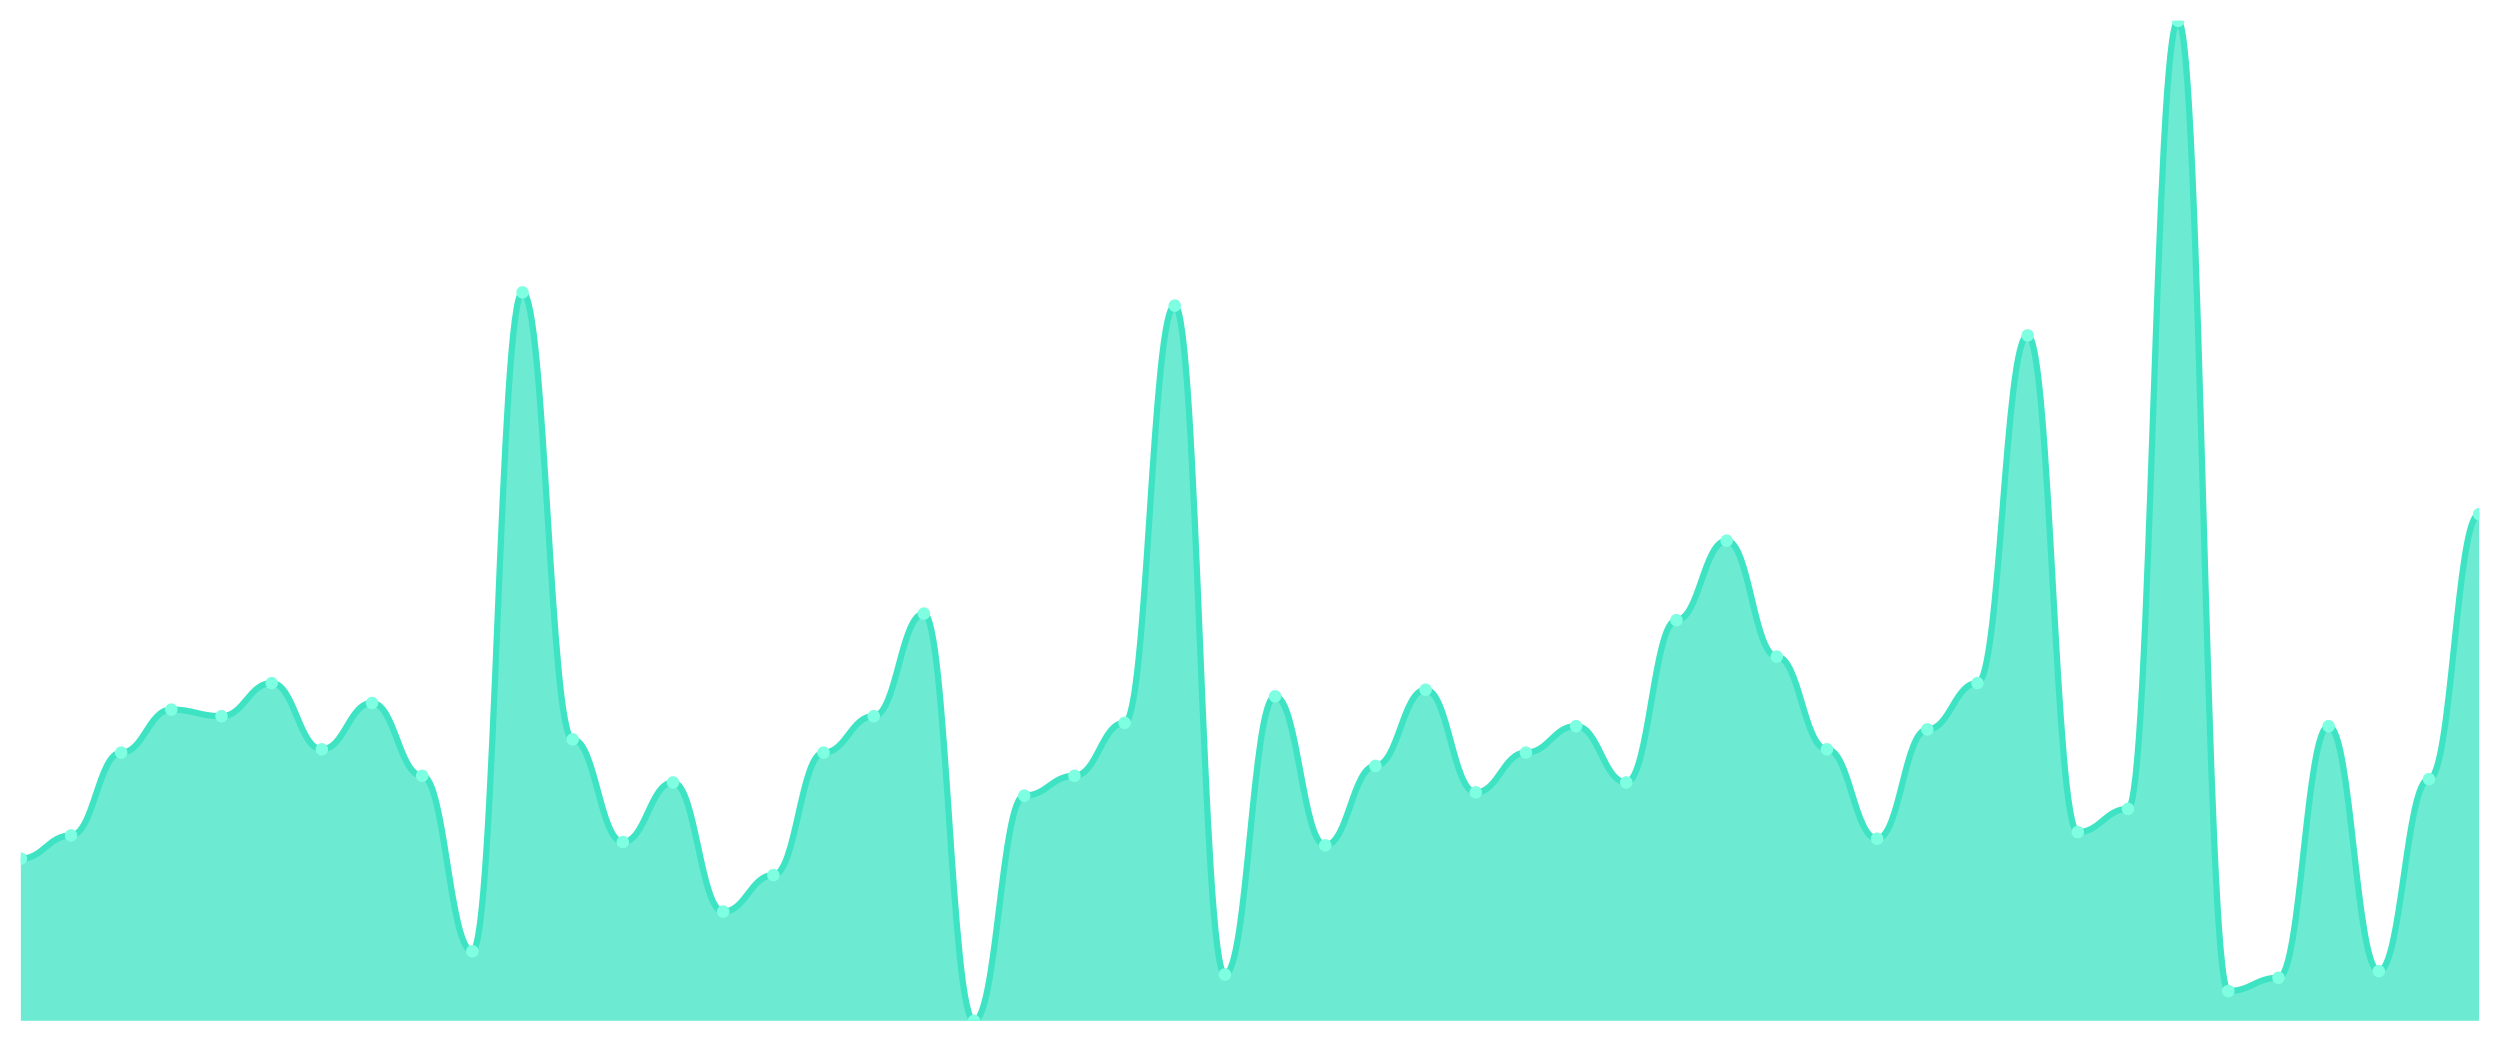
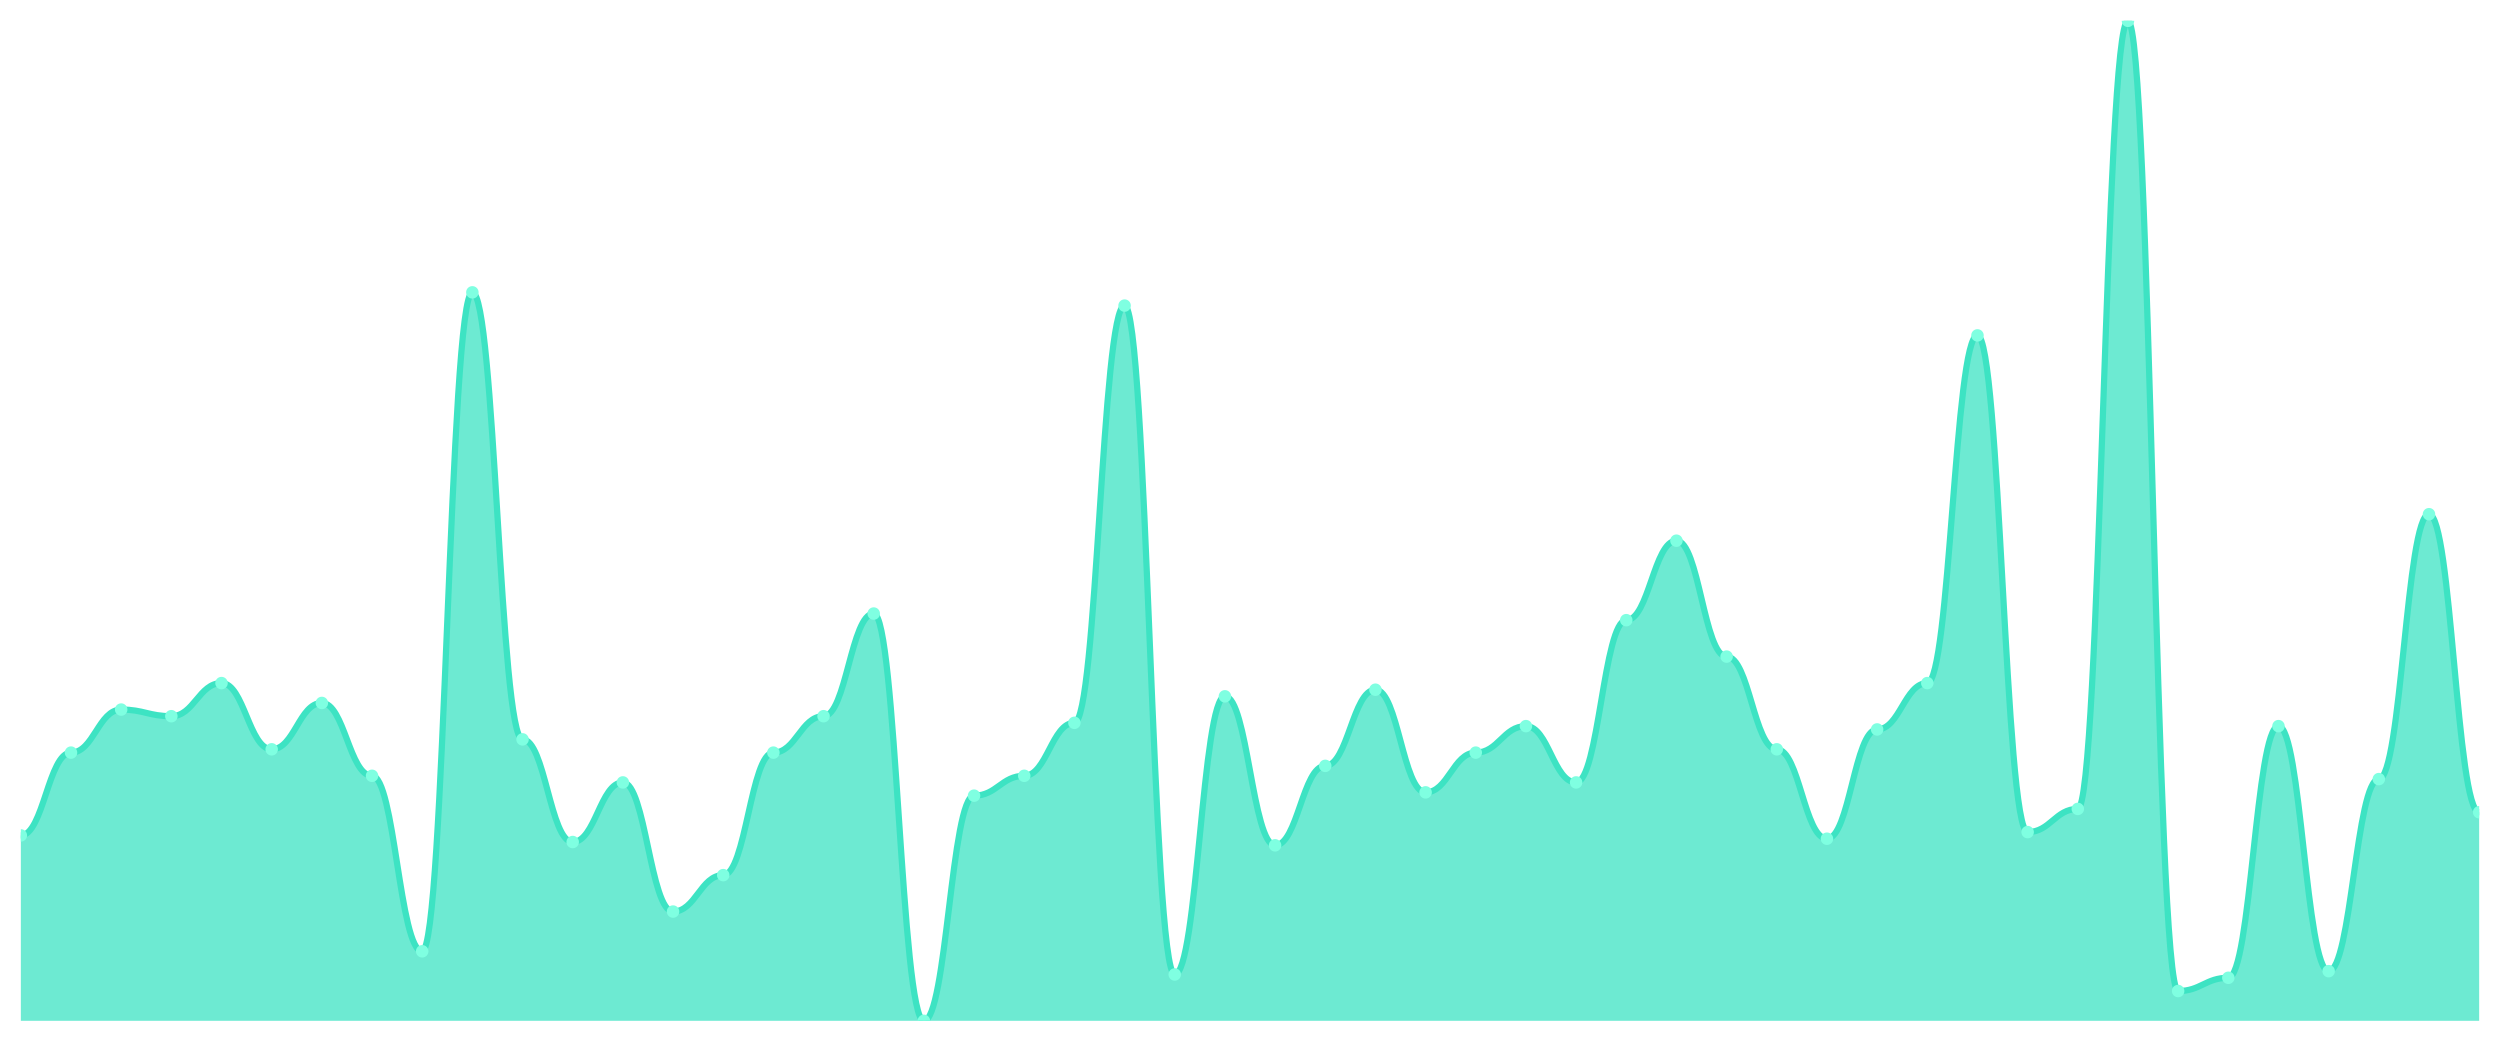
<svg xmlns="http://www.w3.org/2000/svg" viewBox="0 0 1200 500" width="1200" height="500">
  <defs>
    <clipPath id="c">
      <rect x="10" y="10" width="1180" height="480" />
    </clipPath>
  </defs>
  <rect width="1200" height="500" fill="none" />
  <g clip-path="url(#c)">
-     <path d="M 10,490 L 10,412.119 C 20.837,412.119 23.245,400.993 34.082,400.993 C 44.918,400.993 47.327,361.258 58.163,361.258 C 69,361.258 71.408,340.596 82.245,340.596 C 93.082,340.596 95.49,343.775 106.327,343.775 C 117.163,343.775 119.571,327.881 130.408,327.881 C 141.245,327.881 143.653,359.669 154.49,359.669 C 165.327,359.669 167.735,337.417 178.571,337.417 C 189.408,337.417 191.816,372.384 202.653,372.384 C 213.49,372.384 215.898,456.623 226.735,456.623 C 237.571,456.623 239.98,140.331 250.816,140.331 C 261.653,140.331 264.061,354.901 274.898,354.901 C 285.735,354.901 288.143,404.172 298.98,404.172 C 309.816,404.172 312.224,375.563 323.061,375.563 C 333.898,375.563 336.306,437.55 347.143,437.55 C 357.98,437.55 360.388,420.066 371.224,420.066 C 382.061,420.066 384.469,361.258 395.306,361.258 C 406.143,361.258 408.551,343.775 419.388,343.775 C 430.224,343.775 432.633,294.503 443.469,294.503 C 454.306,294.503 456.714,490 467.551,490 C 478.388,490 480.796,381.921 491.633,381.921 C 502.469,381.921 504.878,372.384 515.714,372.384 C 526.551,372.384 528.959,346.954 539.796,346.954 C 550.633,346.954 553.041,146.689 563.878,146.689 C 574.714,146.689 577.122,467.748 587.959,467.748 C 598.796,467.748 601.204,334.238 612.041,334.238 C 622.878,334.238 625.286,405.762 636.122,405.762 C 646.959,405.762 649.367,367.616 660.204,367.616 C 671.041,367.616 673.449,331.06 684.286,331.06 C 695.122,331.06 697.531,380.331 708.367,380.331 C 719.204,380.331 721.612,361.258 732.449,361.258 C 743.286,361.258 745.694,348.543 756.531,348.543 C 767.367,348.543 769.776,375.563 780.612,375.563 C 791.449,375.563 793.857,297.682 804.694,297.682 C 815.531,297.682 817.939,259.536 828.776,259.536 C 839.612,259.536 842.02,315.166 852.857,315.166 C 863.694,315.166 866.102,359.669 876.939,359.669 C 887.776,359.669 890.184,402.583 901.02,402.583 C 911.857,402.583 914.265,350.132 925.102,350.132 C 935.939,350.132 938.347,327.881 949.184,327.881 C 960.02,327.881 962.429,160.993 973.265,160.993 C 984.102,160.993 986.51,399.404 997.347,399.404 C 1008.184,399.404 1010.592,388.278 1021.429,388.278 C 1032.265,388.278 1034.673,10 1045.51,10 C 1056.347,10 1058.755,475.695 1069.592,475.695 C 1080.429,475.695 1082.837,469.338 1093.673,469.338 C 1104.51,469.338 1106.918,348.543 1117.755,348.543 C 1128.592,348.543 1131,466.159 1141.837,466.159 C 1152.673,466.159 1155.082,373.974 1165.918,373.974 C 1176.755,373.974 1179.163,246.821 1190,246.821 L 1190,490 Z" fill="rgba(61,227,195,0.75)" />
-     <path d="M 10,412.119 C 20.837,412.119 23.245,400.993 34.082,400.993 C 44.918,400.993 47.327,361.258 58.163,361.258 C 69,361.258 71.408,340.596 82.245,340.596 C 93.082,340.596 95.49,343.775 106.327,343.775 C 117.163,343.775 119.571,327.881 130.408,327.881 C 141.245,327.881 143.653,359.669 154.49,359.669 C 165.327,359.669 167.735,337.417 178.571,337.417 C 189.408,337.417 191.816,372.384 202.653,372.384 C 213.49,372.384 215.898,456.623 226.735,456.623 C 237.571,456.623 239.98,140.331 250.816,140.331 C 261.653,140.331 264.061,354.901 274.898,354.901 C 285.735,354.901 288.143,404.172 298.98,404.172 C 309.816,404.172 312.224,375.563 323.061,375.563 C 333.898,375.563 336.306,437.55 347.143,437.55 C 357.98,437.55 360.388,420.066 371.224,420.066 C 382.061,420.066 384.469,361.258 395.306,361.258 C 406.143,361.258 408.551,343.775 419.388,343.775 C 430.224,343.775 432.633,294.503 443.469,294.503 C 454.306,294.503 456.714,490 467.551,490 C 478.388,490 480.796,381.921 491.633,381.921 C 502.469,381.921 504.878,372.384 515.714,372.384 C 526.551,372.384 528.959,346.954 539.796,346.954 C 550.633,346.954 553.041,146.689 563.878,146.689 C 574.714,146.689 577.122,467.748 587.959,467.748 C 598.796,467.748 601.204,334.238 612.041,334.238 C 622.878,334.238 625.286,405.762 636.122,405.762 C 646.959,405.762 649.367,367.616 660.204,367.616 C 671.041,367.616 673.449,331.06 684.286,331.06 C 695.122,331.06 697.531,380.331 708.367,380.331 C 719.204,380.331 721.612,361.258 732.449,361.258 C 743.286,361.258 745.694,348.543 756.531,348.543 C 767.367,348.543 769.776,375.563 780.612,375.563 C 791.449,375.563 793.857,297.682 804.694,297.682 C 815.531,297.682 817.939,259.536 828.776,259.536 C 839.612,259.536 842.02,315.166 852.857,315.166 C 863.694,315.166 866.102,359.669 876.939,359.669 C 887.776,359.669 890.184,402.583 901.02,402.583 C 911.857,402.583 914.265,350.132 925.102,350.132 C 935.939,350.132 938.347,327.881 949.184,327.881 C 960.02,327.881 962.429,160.993 973.265,160.993 C 984.102,160.993 986.51,399.404 997.347,399.404 C 1008.184,399.404 1010.592,388.278 1021.429,388.278 C 1032.265,388.278 1034.673,10 1045.51,10 C 1056.347,10 1058.755,475.695 1069.592,475.695 C 1080.429,475.695 1082.837,469.338 1093.673,469.338 C 1104.51,469.338 1106.918,348.543 1117.755,348.543 C 1128.592,348.543 1131,466.159 1141.837,466.159 C 1152.673,466.159 1155.082,373.974 1165.918,373.974 C 1176.755,373.974 1179.163,246.821 1190,246.821" fill="none" stroke="#3de3c3" stroke-width="3" stroke-linecap="round" stroke-linejoin="round" />
-     <circle cx="10" cy="412.119" r="3" fill="#7fffe1" />
-     <circle cx="34.082" cy="400.993" r="3" fill="#7fffe1" />
-     <circle cx="58.163" cy="361.258" r="3" fill="#7fffe1" />
-     <circle cx="82.245" cy="340.596" r="3" fill="#7fffe1" />
-     <circle cx="106.327" cy="343.775" r="3" fill="#7fffe1" />
-     <circle cx="130.408" cy="327.881" r="3" fill="#7fffe1" />
-     <circle cx="154.49" cy="359.669" r="3" fill="#7fffe1" />
-     <circle cx="178.571" cy="337.417" r="3" fill="#7fffe1" />
-     <circle cx="202.653" cy="372.384" r="3" fill="#7fffe1" />
-     <circle cx="226.735" cy="456.623" r="3" fill="#7fffe1" />
-     <circle cx="250.816" cy="140.331" r="3" fill="#7fffe1" />
-     <circle cx="274.898" cy="354.901" r="3" fill="#7fffe1" />
-     <circle cx="298.98" cy="404.172" r="3" fill="#7fffe1" />
-     <circle cx="323.061" cy="375.563" r="3" fill="#7fffe1" />
-     <circle cx="347.143" cy="437.55" r="3" fill="#7fffe1" />
-     <circle cx="371.224" cy="420.066" r="3" fill="#7fffe1" />
-     <circle cx="395.306" cy="361.258" r="3" fill="#7fffe1" />
-     <circle cx="419.388" cy="343.775" r="3" fill="#7fffe1" />
-     <circle cx="443.469" cy="294.503" r="3" fill="#7fffe1" />
-     <circle cx="467.551" cy="490" r="3" fill="#7fffe1" />
-     <circle cx="491.633" cy="381.921" r="3" fill="#7fffe1" />
-     <circle cx="515.714" cy="372.384" r="3" fill="#7fffe1" />
-     <circle cx="539.796" cy="346.954" r="3" fill="#7fffe1" />
-     <circle cx="563.878" cy="146.689" r="3" fill="#7fffe1" />
-     <circle cx="587.959" cy="467.748" r="3" fill="#7fffe1" />
-     <circle cx="612.041" cy="334.238" r="3" fill="#7fffe1" />
-     <circle cx="636.122" cy="405.762" r="3" fill="#7fffe1" />
-     <circle cx="660.204" cy="367.616" r="3" fill="#7fffe1" />
-     <circle cx="684.286" cy="331.06" r="3" fill="#7fffe1" />
-     <circle cx="708.367" cy="380.331" r="3" fill="#7fffe1" />
-     <circle cx="732.449" cy="361.258" r="3" fill="#7fffe1" />
-     <circle cx="756.531" cy="348.543" r="3" fill="#7fffe1" />
-     <circle cx="780.612" cy="375.563" r="3" fill="#7fffe1" />
-     <circle cx="804.694" cy="297.682" r="3" fill="#7fffe1" />
-     <circle cx="828.776" cy="259.536" r="3" fill="#7fffe1" />
-     <circle cx="852.857" cy="315.166" r="3" fill="#7fffe1" />
-     <circle cx="876.939" cy="359.669" r="3" fill="#7fffe1" />
-     <circle cx="901.02" cy="402.583" r="3" fill="#7fffe1" />
-     <circle cx="925.102" cy="350.132" r="3" fill="#7fffe1" />
-     <circle cx="949.184" cy="327.881" r="3" fill="#7fffe1" />
-     <circle cx="973.265" cy="160.993" r="3" fill="#7fffe1" />
-     <circle cx="997.347" cy="399.404" r="3" fill="#7fffe1" />
-     <circle cx="1021.429" cy="388.278" r="3" fill="#7fffe1" />
-     <circle cx="1045.51" cy="10" r="3" fill="#7fffe1" />
-     <circle cx="1069.592" cy="475.695" r="3" fill="#7fffe1" />
-     <circle cx="1093.673" cy="469.338" r="3" fill="#7fffe1" />
-     <circle cx="1117.755" cy="348.543" r="3" fill="#7fffe1" />
-     <circle cx="1141.837" cy="466.159" r="3" fill="#7fffe1" />
-     <circle cx="1165.918" cy="373.974" r="3" fill="#7fffe1" />
-     <circle cx="1190" cy="246.821" r="3" fill="#7fffe1" />
+     <path d="M 10,490 L 10,400.993 C 20.837,400.993 23.245,361.258 34.082,361.258 C 44.918,361.258 47.327,340.596 58.163,340.596 C 69,340.596 71.408,343.775 82.245,343.775 C 93.082,343.775 95.49,327.881 106.327,327.881 C 117.163,327.881 119.571,359.669 130.408,359.669 C 141.245,359.669 143.653,337.417 154.49,337.417 C 165.327,337.417 167.735,372.384 178.571,372.384 C 189.408,372.384 191.816,456.623 202.653,456.623 C 213.49,456.623 215.898,140.331 226.735,140.331 C 237.571,140.331 239.98,354.901 250.816,354.901 C 261.653,354.901 264.061,404.172 274.898,404.172 C 285.735,404.172 288.143,375.563 298.98,375.563 C 309.816,375.563 312.224,437.55 323.061,437.55 C 333.898,437.55 336.306,420.066 347.143,420.066 C 357.98,420.066 360.388,361.258 371.224,361.258 C 382.061,361.258 384.469,343.775 395.306,343.775 C 406.143,343.775 408.551,294.503 419.388,294.503 C 430.224,294.503 432.633,490 443.469,490 C 454.306,490 456.714,381.921 467.551,381.921 C 478.388,381.921 480.796,372.384 491.633,372.384 C 502.469,372.384 504.878,346.954 515.714,346.954 C 526.551,346.954 528.959,146.689 539.796,146.689 C 550.633,146.689 553.041,467.748 563.878,467.748 C 574.714,467.748 577.122,334.238 587.959,334.238 C 598.796,334.238 601.204,405.762 612.041,405.762 C 622.878,405.762 625.286,367.616 636.122,367.616 C 646.959,367.616 649.367,331.06 660.204,331.06 C 671.041,331.06 673.449,380.331 684.286,380.331 C 695.122,380.331 697.531,361.258 708.367,361.258 C 719.204,361.258 721.612,348.543 732.449,348.543 C 743.286,348.543 745.694,375.563 756.531,375.563 C 767.367,375.563 769.776,297.682 780.612,297.682 C 791.449,297.682 793.857,259.536 804.694,259.536 C 815.531,259.536 817.939,315.166 828.776,315.166 C 839.612,315.166 842.02,359.669 852.857,359.669 C 863.694,359.669 866.102,402.583 876.939,402.583 C 887.776,402.583 890.184,350.132 901.02,350.132 C 911.857,350.132 914.265,327.881 925.102,327.881 C 935.939,327.881 938.347,160.993 949.184,160.993 C 960.02,160.993 962.429,399.404 973.265,399.404 C 984.102,399.404 986.51,388.278 997.347,388.278 C 1008.184,388.278 1010.592,10 1021.429,10 C 1032.265,10 1034.673,475.695 1045.51,475.695 C 1056.347,475.695 1058.755,469.338 1069.592,469.338 C 1080.429,469.338 1082.837,348.543 1093.673,348.543 C 1104.51,348.543 1106.918,466.159 1117.755,466.159 C 1128.592,466.159 1131,373.974 1141.837,373.974 C 1152.673,373.974 1155.082,246.821 1165.918,246.821 C 1176.755,246.821 1179.163,389.868 1190,389.868 L 1190,490 Z" fill="rgba(61,227,195,0.75)" />
+     <path d="M 10,400.993 C 20.837,400.993 23.245,361.258 34.082,361.258 C 44.918,361.258 47.327,340.596 58.163,340.596 C 69,340.596 71.408,343.775 82.245,343.775 C 93.082,343.775 95.49,327.881 106.327,327.881 C 117.163,327.881 119.571,359.669 130.408,359.669 C 141.245,359.669 143.653,337.417 154.49,337.417 C 165.327,337.417 167.735,372.384 178.571,372.384 C 189.408,372.384 191.816,456.623 202.653,456.623 C 213.49,456.623 215.898,140.331 226.735,140.331 C 237.571,140.331 239.98,354.901 250.816,354.901 C 261.653,354.901 264.061,404.172 274.898,404.172 C 285.735,404.172 288.143,375.563 298.98,375.563 C 309.816,375.563 312.224,437.55 323.061,437.55 C 333.898,437.55 336.306,420.066 347.143,420.066 C 357.98,420.066 360.388,361.258 371.224,361.258 C 382.061,361.258 384.469,343.775 395.306,343.775 C 406.143,343.775 408.551,294.503 419.388,294.503 C 430.224,294.503 432.633,490 443.469,490 C 454.306,490 456.714,381.921 467.551,381.921 C 478.388,381.921 480.796,372.384 491.633,372.384 C 502.469,372.384 504.878,346.954 515.714,346.954 C 526.551,346.954 528.959,146.689 539.796,146.689 C 550.633,146.689 553.041,467.748 563.878,467.748 C 574.714,467.748 577.122,334.238 587.959,334.238 C 598.796,334.238 601.204,405.762 612.041,405.762 C 622.878,405.762 625.286,367.616 636.122,367.616 C 646.959,367.616 649.367,331.06 660.204,331.06 C 671.041,331.06 673.449,380.331 684.286,380.331 C 695.122,380.331 697.531,361.258 708.367,361.258 C 719.204,361.258 721.612,348.543 732.449,348.543 C 743.286,348.543 745.694,375.563 756.531,375.563 C 767.367,375.563 769.776,297.682 780.612,297.682 C 791.449,297.682 793.857,259.536 804.694,259.536 C 815.531,259.536 817.939,315.166 828.776,315.166 C 839.612,315.166 842.02,359.669 852.857,359.669 C 863.694,359.669 866.102,402.583 876.939,402.583 C 887.776,402.583 890.184,350.132 901.02,350.132 C 911.857,350.132 914.265,327.881 925.102,327.881 C 935.939,327.881 938.347,160.993 949.184,160.993 C 960.02,160.993 962.429,399.404 973.265,399.404 C 984.102,399.404 986.51,388.278 997.347,388.278 C 1008.184,388.278 1010.592,10 1021.429,10 C 1032.265,10 1034.673,475.695 1045.51,475.695 C 1056.347,475.695 1058.755,469.338 1069.592,469.338 C 1080.429,469.338 1082.837,348.543 1093.673,348.543 C 1104.51,348.543 1106.918,466.159 1117.755,466.159 C 1128.592,466.159 1131,373.974 1141.837,373.974 C 1152.673,373.974 1155.082,246.821 1165.918,246.821 C 1176.755,246.821 1179.163,389.868 1190,389.868" fill="none" stroke="#3de3c3" stroke-width="3" stroke-linecap="round" stroke-linejoin="round" />
+     <circle cx="10" cy="400.993" r="3" fill="#7fffe1" />
+     <circle cx="34.082" cy="361.258" r="3" fill="#7fffe1" />
+     <circle cx="58.163" cy="340.596" r="3" fill="#7fffe1" />
+     <circle cx="82.245" cy="343.775" r="3" fill="#7fffe1" />
+     <circle cx="106.327" cy="327.881" r="3" fill="#7fffe1" />
+     <circle cx="130.408" cy="359.669" r="3" fill="#7fffe1" />
+     <circle cx="154.49" cy="337.417" r="3" fill="#7fffe1" />
+     <circle cx="178.571" cy="372.384" r="3" fill="#7fffe1" />
+     <circle cx="202.653" cy="456.623" r="3" fill="#7fffe1" />
+     <circle cx="226.735" cy="140.331" r="3" fill="#7fffe1" />
+     <circle cx="250.816" cy="354.901" r="3" fill="#7fffe1" />
+     <circle cx="274.898" cy="404.172" r="3" fill="#7fffe1" />
+     <circle cx="298.98" cy="375.563" r="3" fill="#7fffe1" />
+     <circle cx="323.061" cy="437.55" r="3" fill="#7fffe1" />
+     <circle cx="347.143" cy="420.066" r="3" fill="#7fffe1" />
+     <circle cx="371.224" cy="361.258" r="3" fill="#7fffe1" />
+     <circle cx="395.306" cy="343.775" r="3" fill="#7fffe1" />
+     <circle cx="419.388" cy="294.503" r="3" fill="#7fffe1" />
+     <circle cx="443.469" cy="490" r="3" fill="#7fffe1" />
+     <circle cx="467.551" cy="381.921" r="3" fill="#7fffe1" />
+     <circle cx="491.633" cy="372.384" r="3" fill="#7fffe1" />
+     <circle cx="515.714" cy="346.954" r="3" fill="#7fffe1" />
+     <circle cx="539.796" cy="146.689" r="3" fill="#7fffe1" />
+     <circle cx="563.878" cy="467.748" r="3" fill="#7fffe1" />
+     <circle cx="587.959" cy="334.238" r="3" fill="#7fffe1" />
+     <circle cx="612.041" cy="405.762" r="3" fill="#7fffe1" />
+     <circle cx="636.122" cy="367.616" r="3" fill="#7fffe1" />
+     <circle cx="660.204" cy="331.06" r="3" fill="#7fffe1" />
+     <circle cx="684.286" cy="380.331" r="3" fill="#7fffe1" />
+     <circle cx="708.367" cy="361.258" r="3" fill="#7fffe1" />
+     <circle cx="732.449" cy="348.543" r="3" fill="#7fffe1" />
+     <circle cx="756.531" cy="375.563" r="3" fill="#7fffe1" />
+     <circle cx="780.612" cy="297.682" r="3" fill="#7fffe1" />
+     <circle cx="804.694" cy="259.536" r="3" fill="#7fffe1" />
+     <circle cx="828.776" cy="315.166" r="3" fill="#7fffe1" />
+     <circle cx="852.857" cy="359.669" r="3" fill="#7fffe1" />
+     <circle cx="876.939" cy="402.583" r="3" fill="#7fffe1" />
+     <circle cx="901.02" cy="350.132" r="3" fill="#7fffe1" />
+     <circle cx="925.102" cy="327.881" r="3" fill="#7fffe1" />
+     <circle cx="949.184" cy="160.993" r="3" fill="#7fffe1" />
+     <circle cx="973.265" cy="399.404" r="3" fill="#7fffe1" />
+     <circle cx="997.347" cy="388.278" r="3" fill="#7fffe1" />
+     <circle cx="1021.429" cy="10" r="3" fill="#7fffe1" />
+     <circle cx="1045.51" cy="475.695" r="3" fill="#7fffe1" />
+     <circle cx="1069.592" cy="469.338" r="3" fill="#7fffe1" />
+     <circle cx="1093.673" cy="348.543" r="3" fill="#7fffe1" />
+     <circle cx="1117.755" cy="466.159" r="3" fill="#7fffe1" />
+     <circle cx="1141.837" cy="373.974" r="3" fill="#7fffe1" />
+     <circle cx="1165.918" cy="246.821" r="3" fill="#7fffe1" />
+     <circle cx="1190" cy="389.868" r="3" fill="#7fffe1" />
  </g>
</svg>
